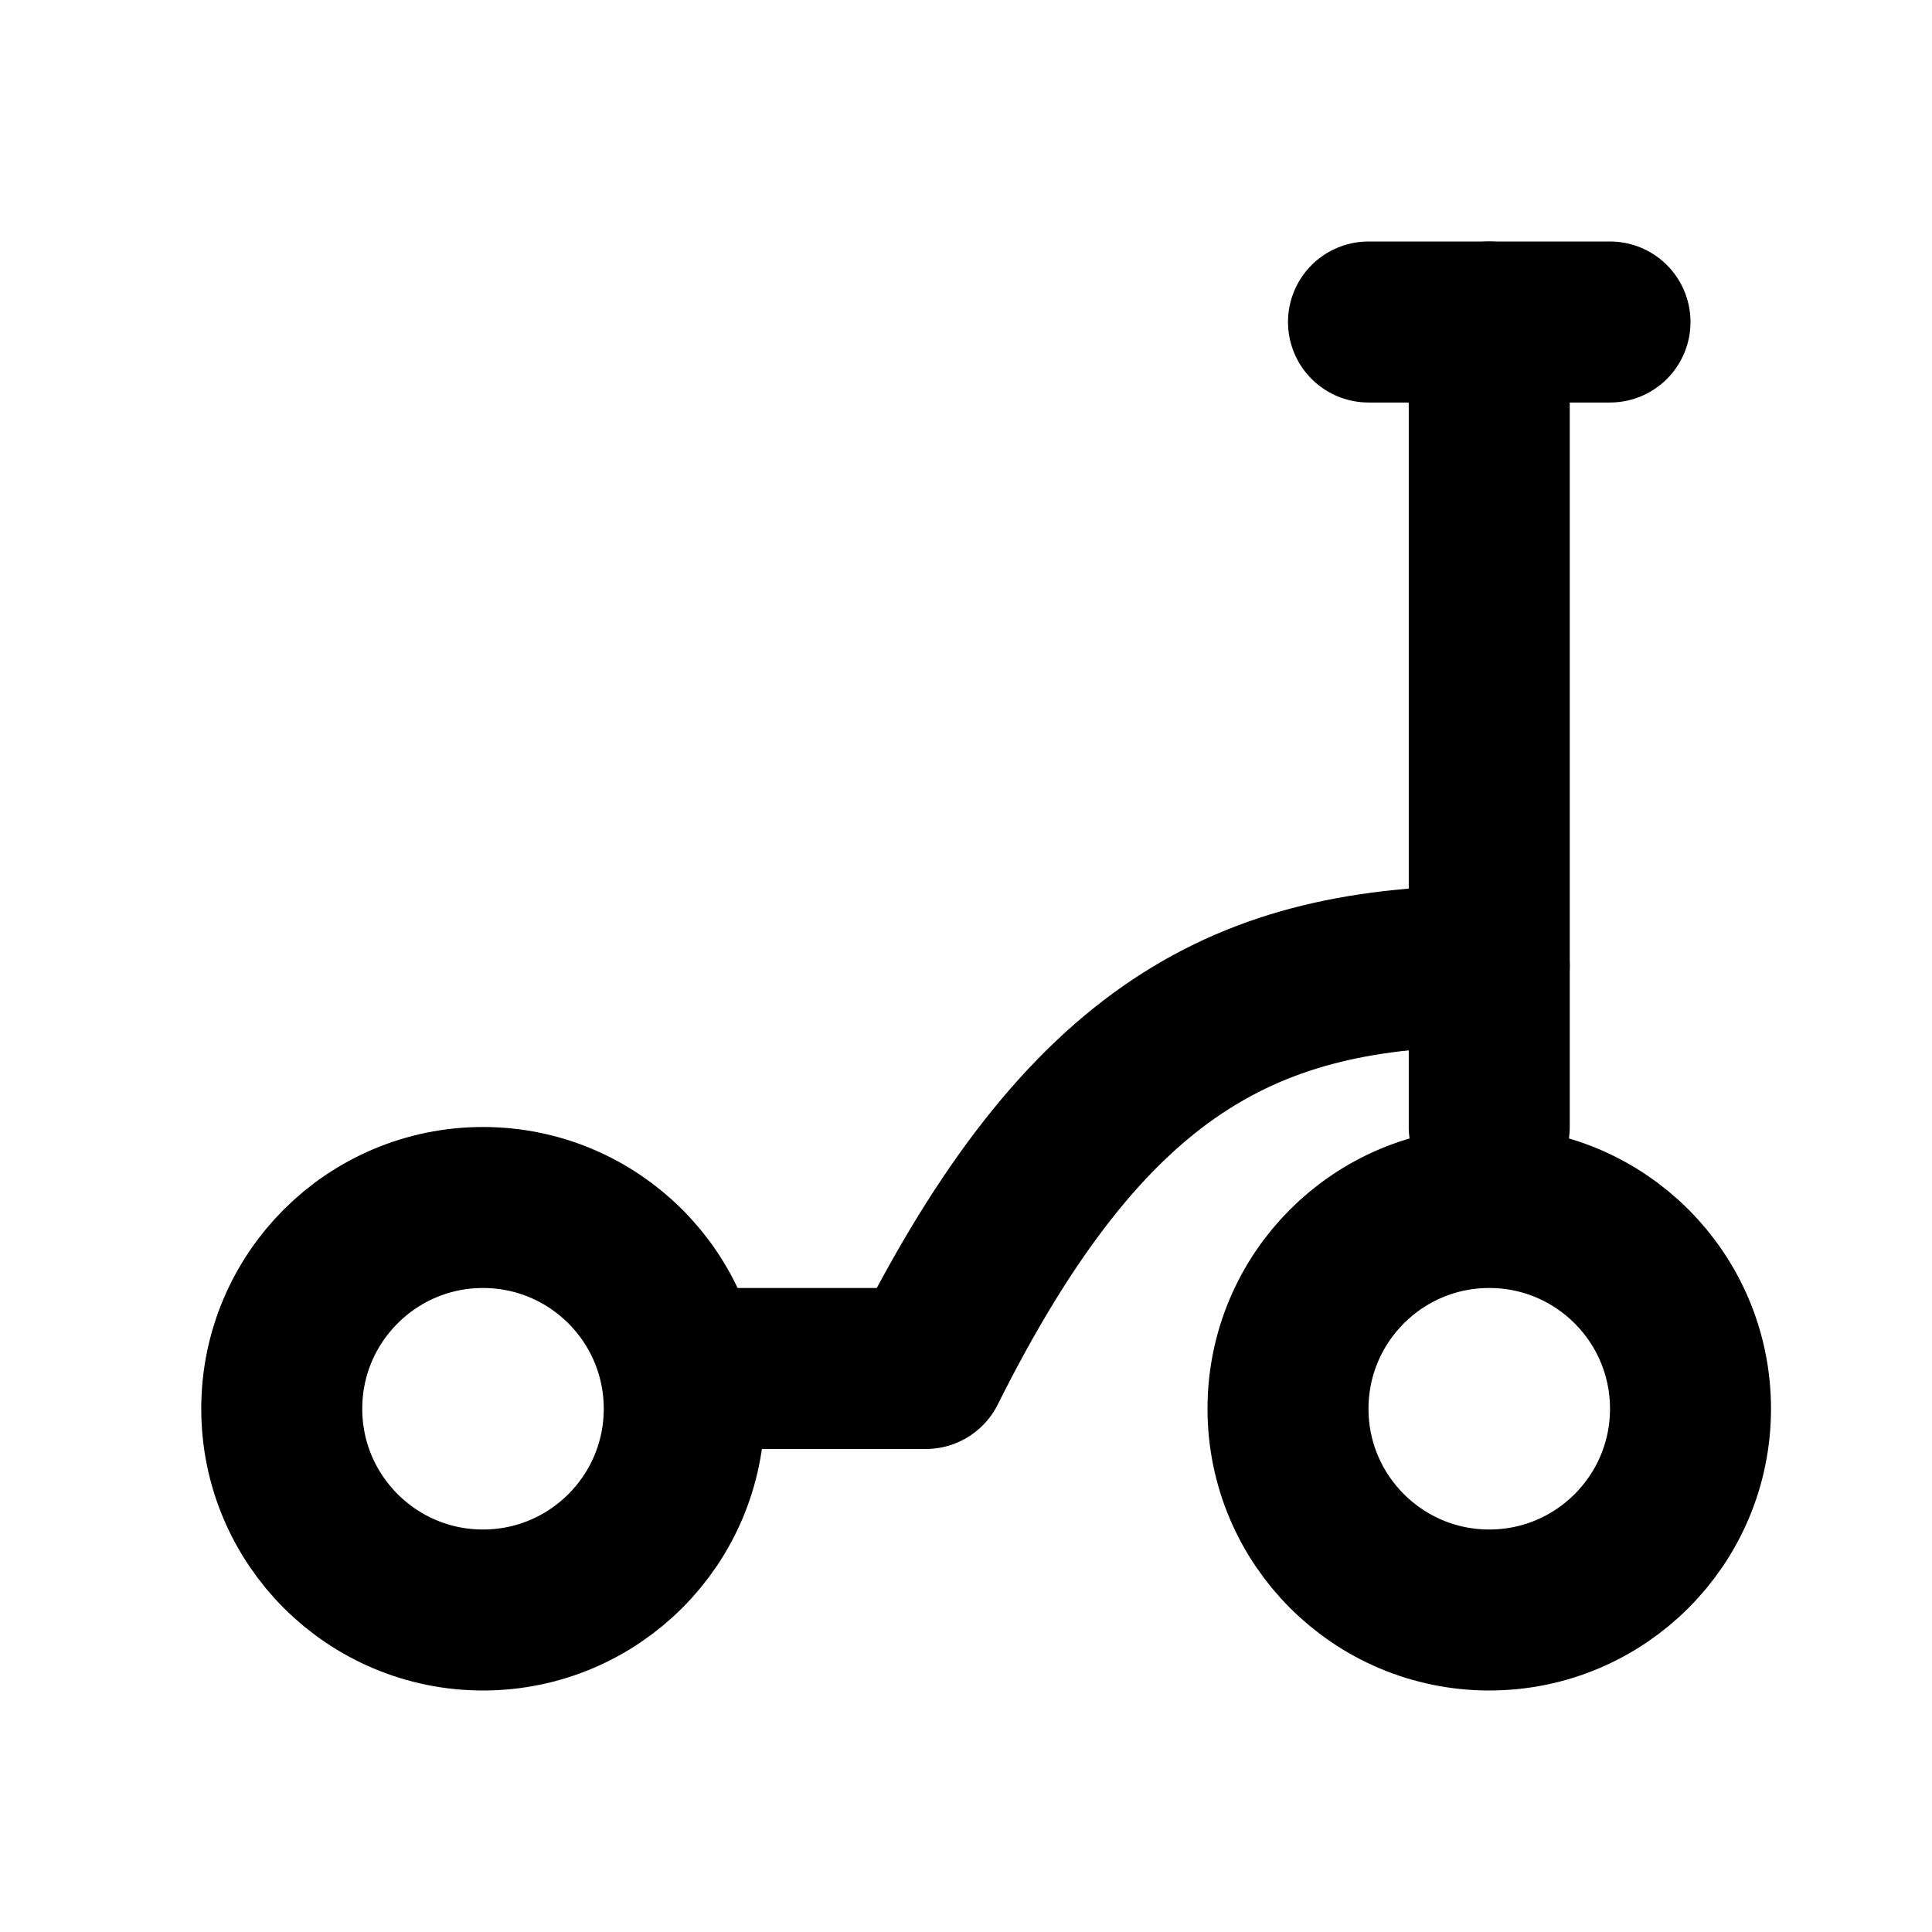
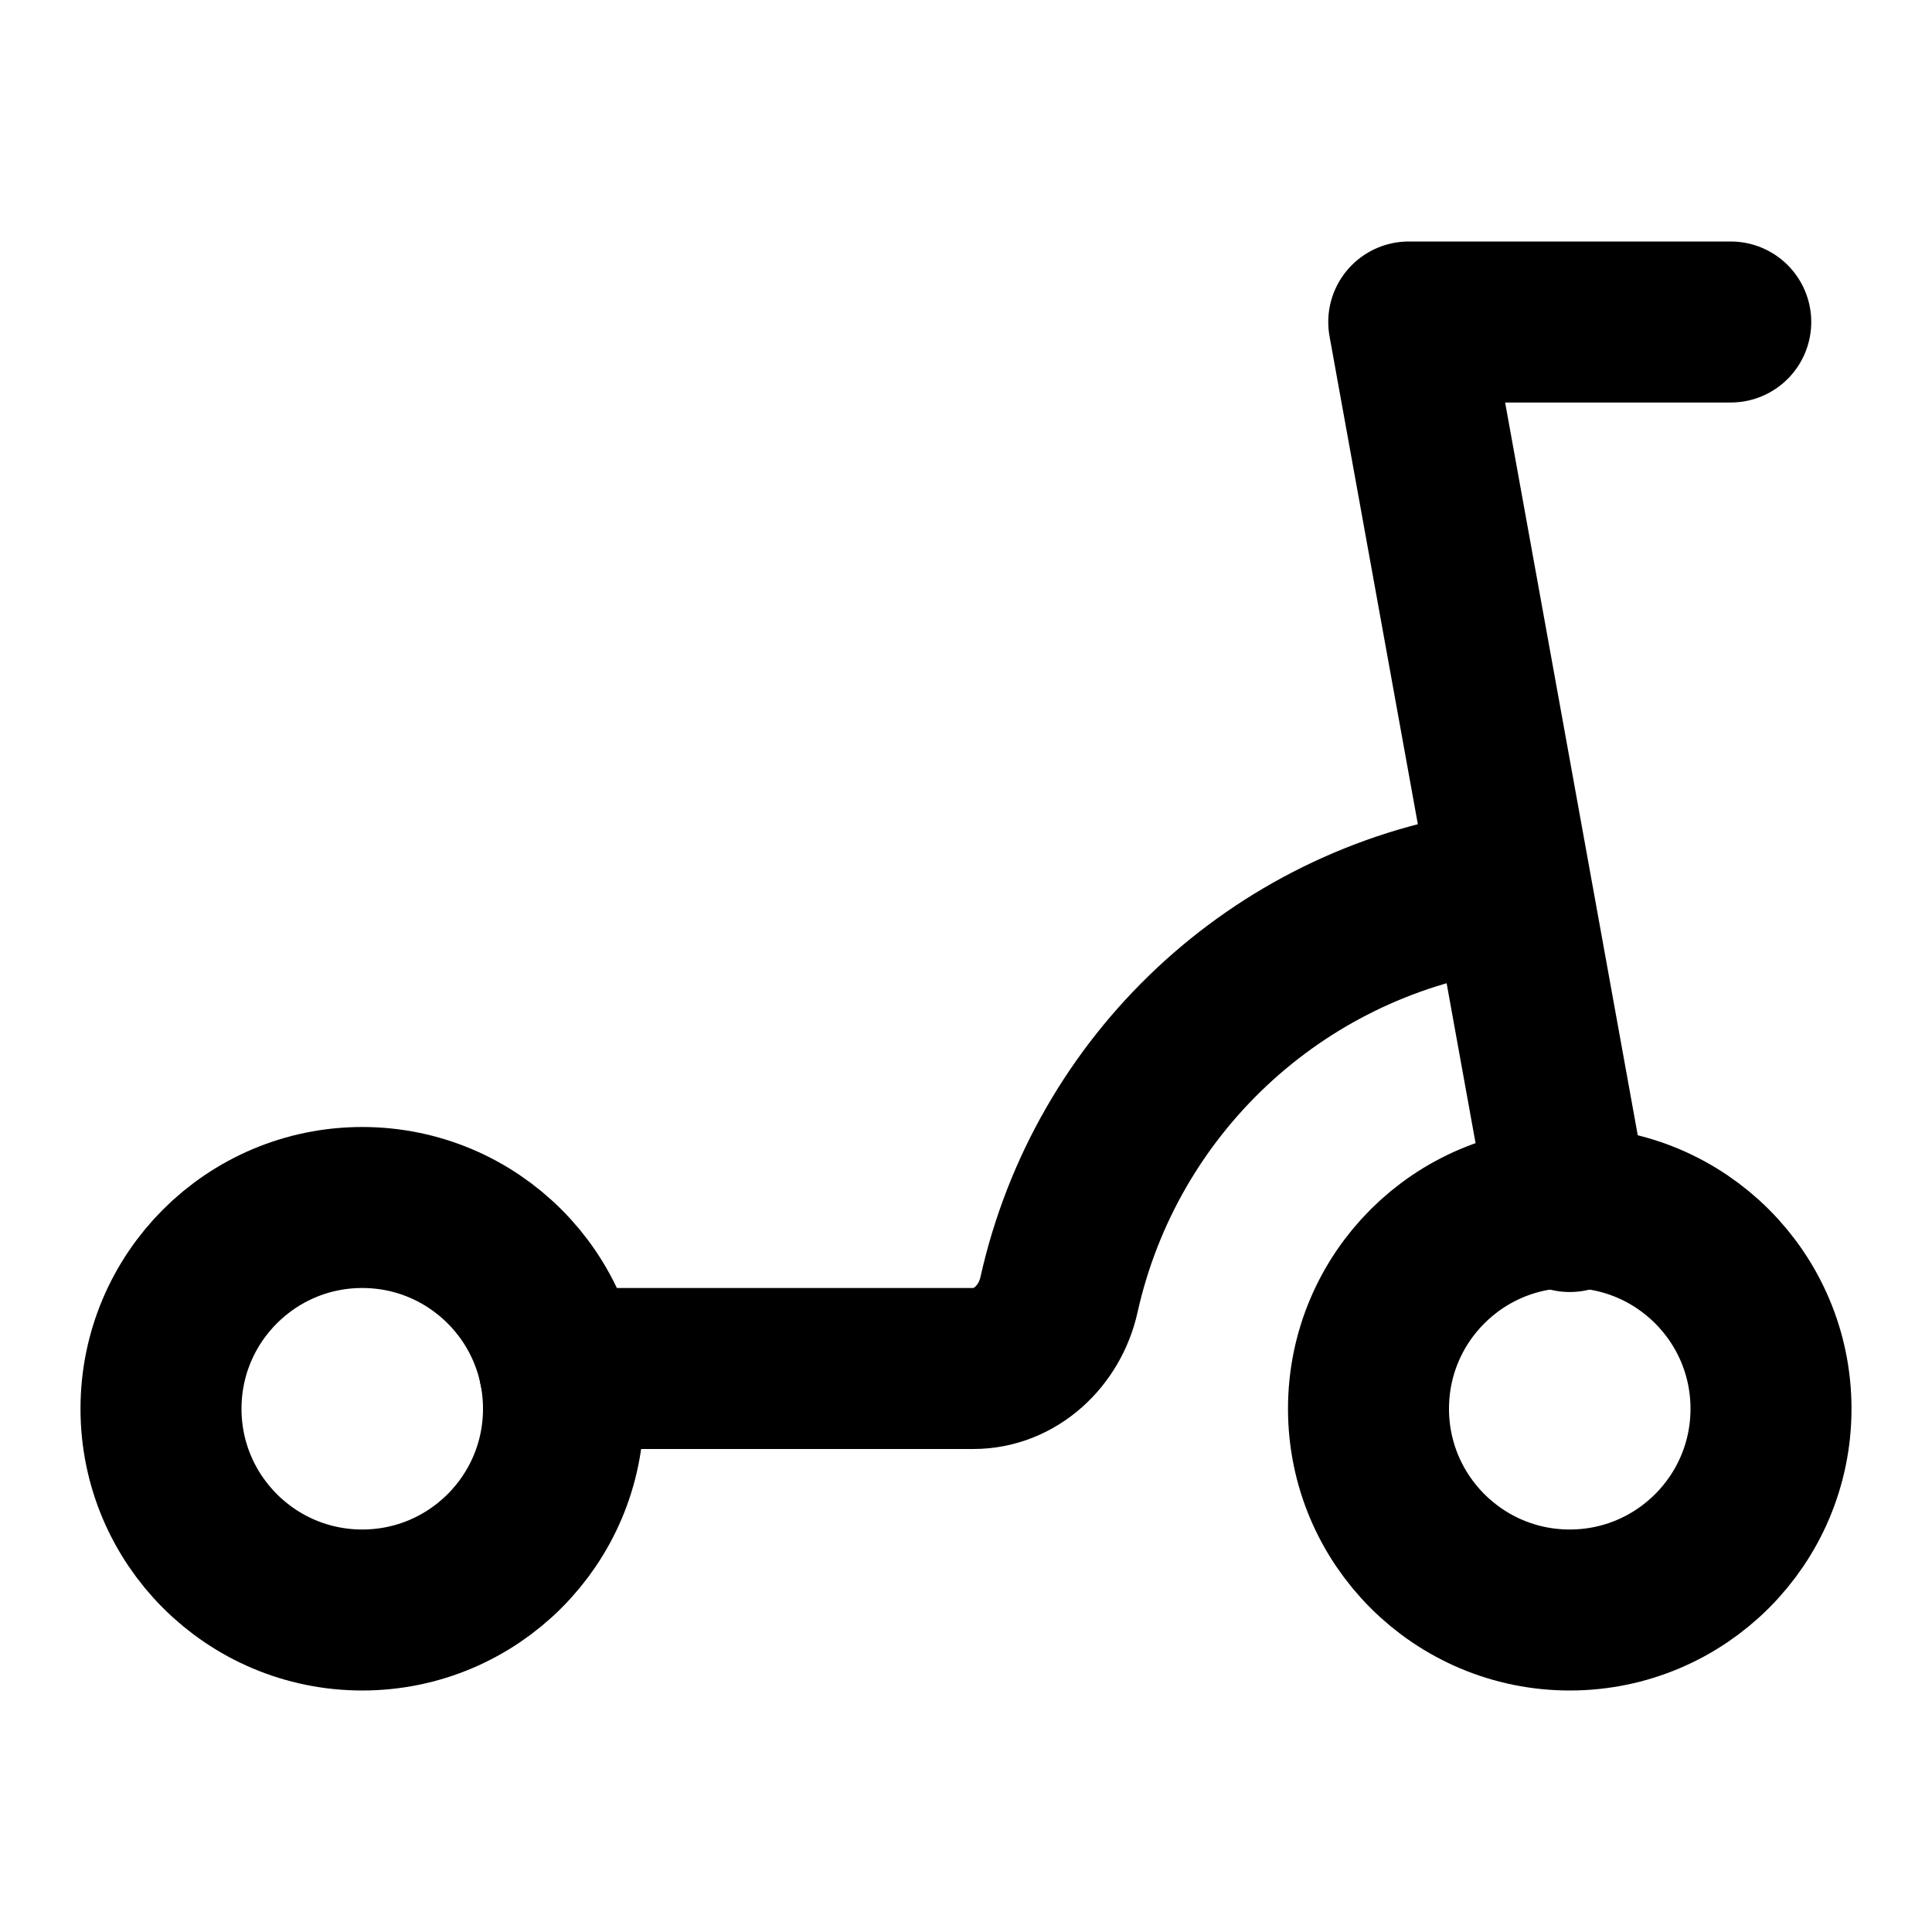
<svg xmlns="http://www.w3.org/2000/svg" width="24" height="24" viewBox="0 0 24 24" fill="none" stroke="currentColor" stroke-width="2" stroke-linecap="round" stroke-linejoin="round">
-   <circle cx="6" cy="17.5" r="2.5" />
-   <circle cx="18.5" cy="17.5" r="2.5" />
-   <path d="M17 4h3" />
-   <path d="M18.5 4v10" />
-   <path d="M8.5 17h3c2-4 4-5 7-5" />
+   <path d="M21.5 4h-4l2 11.05" />
+   <path d="M6.95 17h5.142c.523 0 .95-.406 1.063-.916a6.5 6.5 0 0 1 5.345-5.009" />
+   <circle cx="19.5" cy="17.5" r="2.5" />
+   <circle cx="4.5" cy="17.5" r="2.5" />
</svg>
